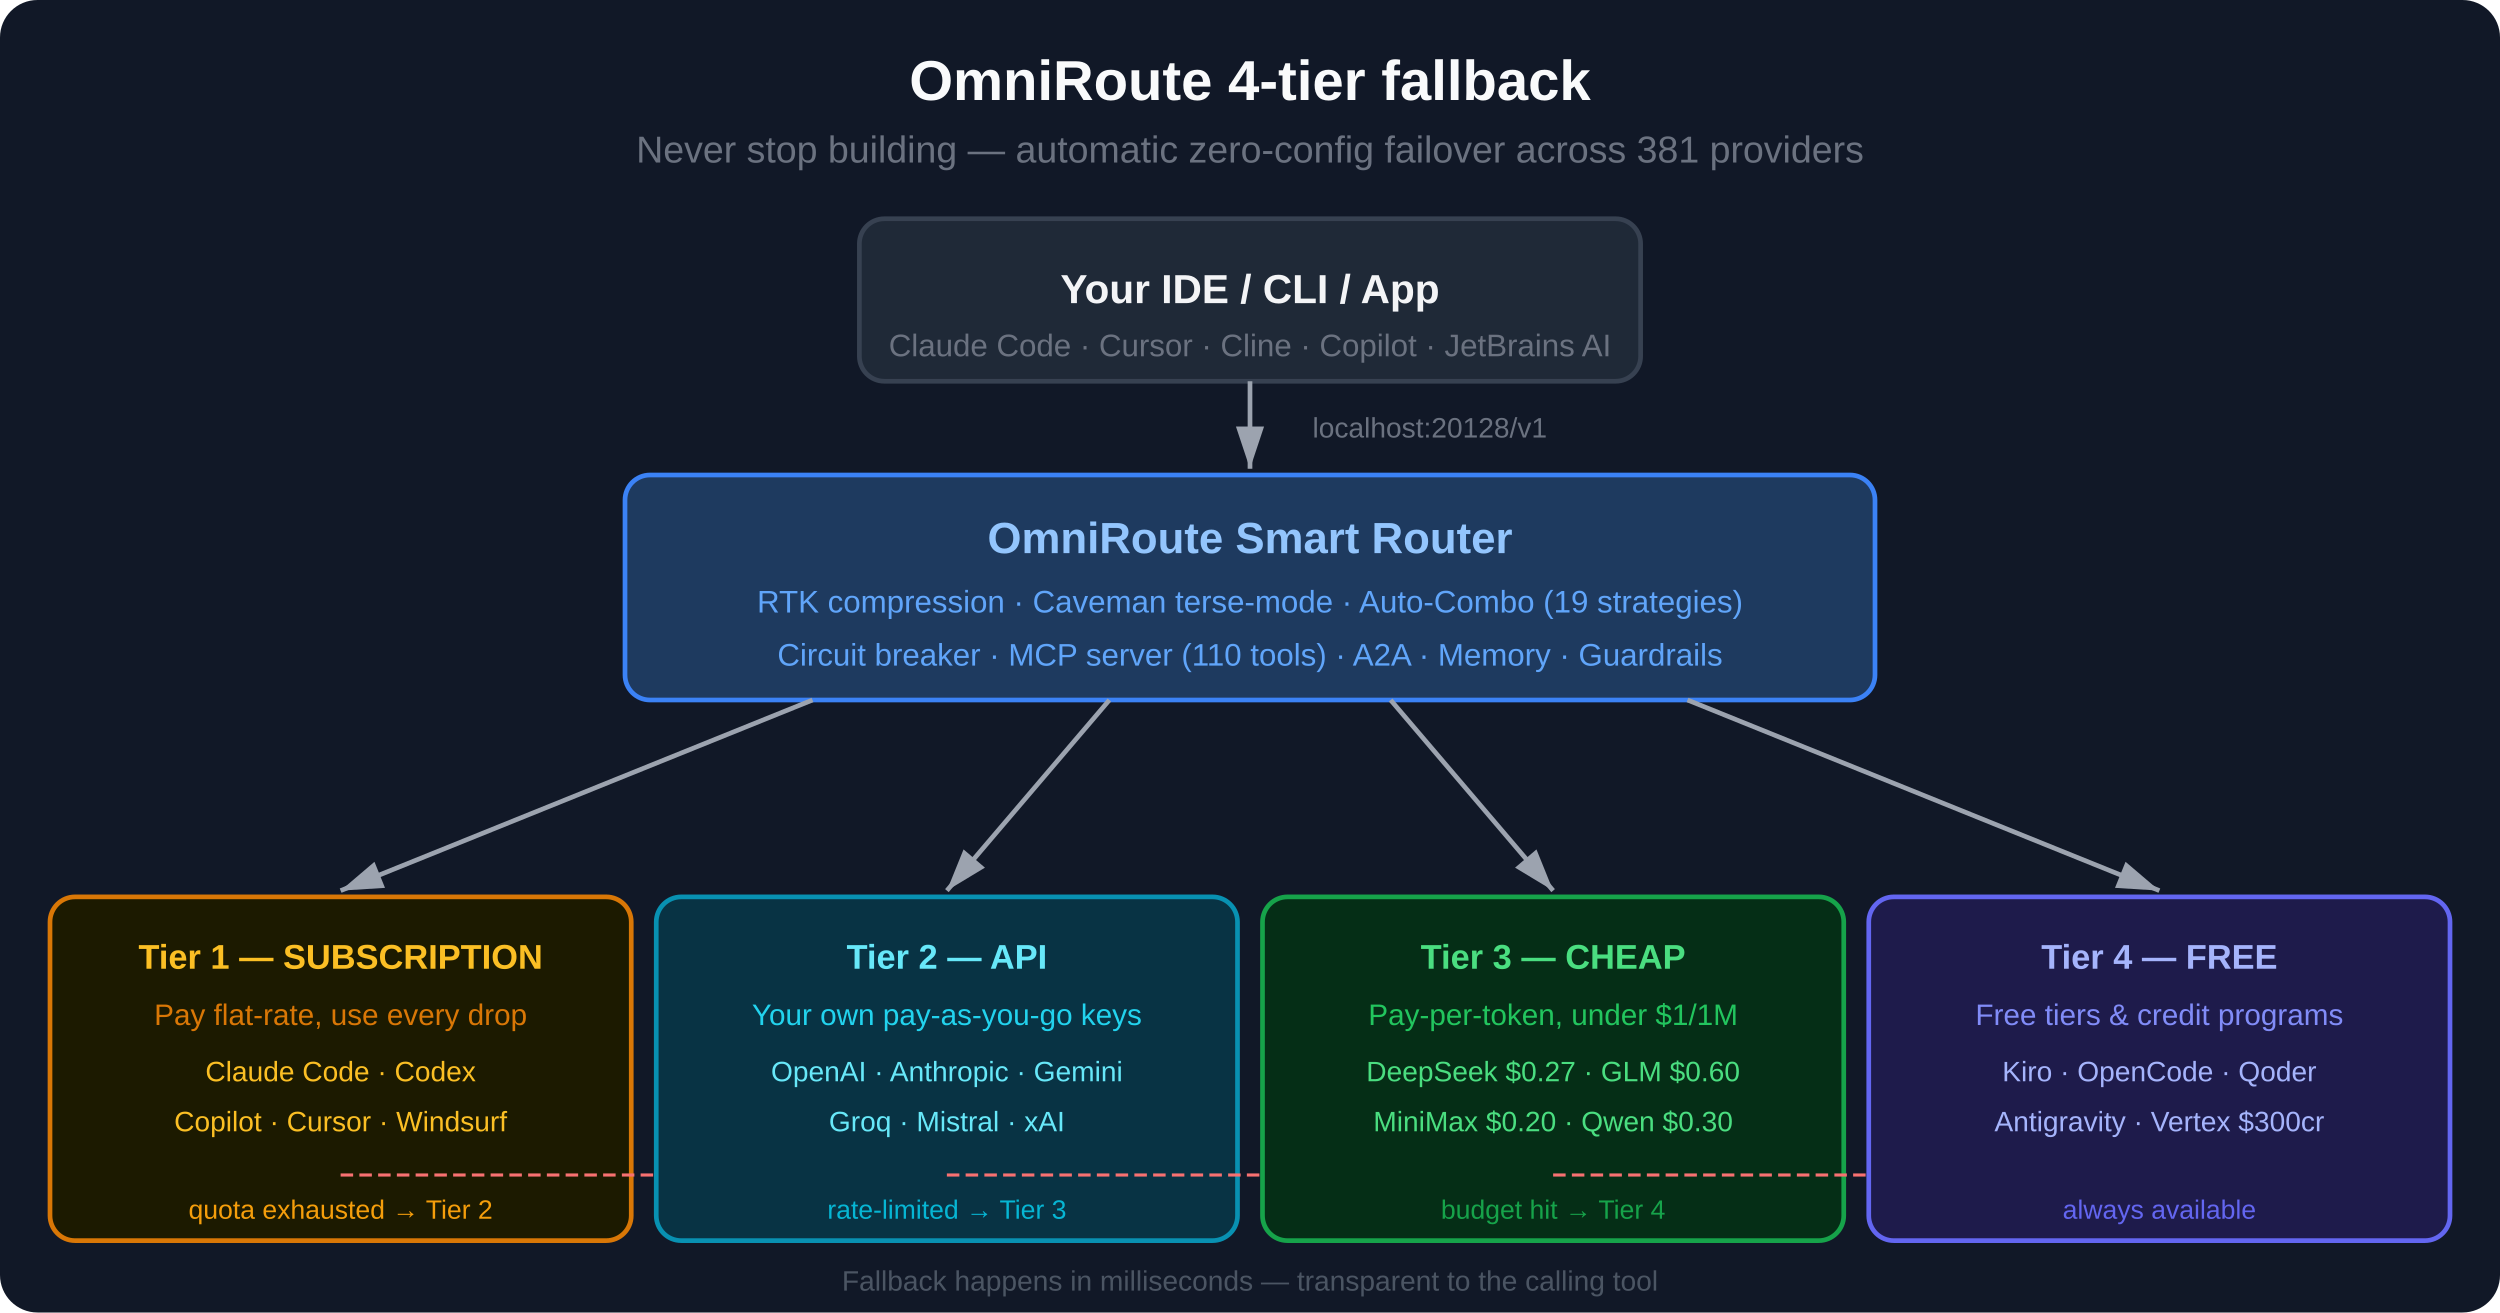
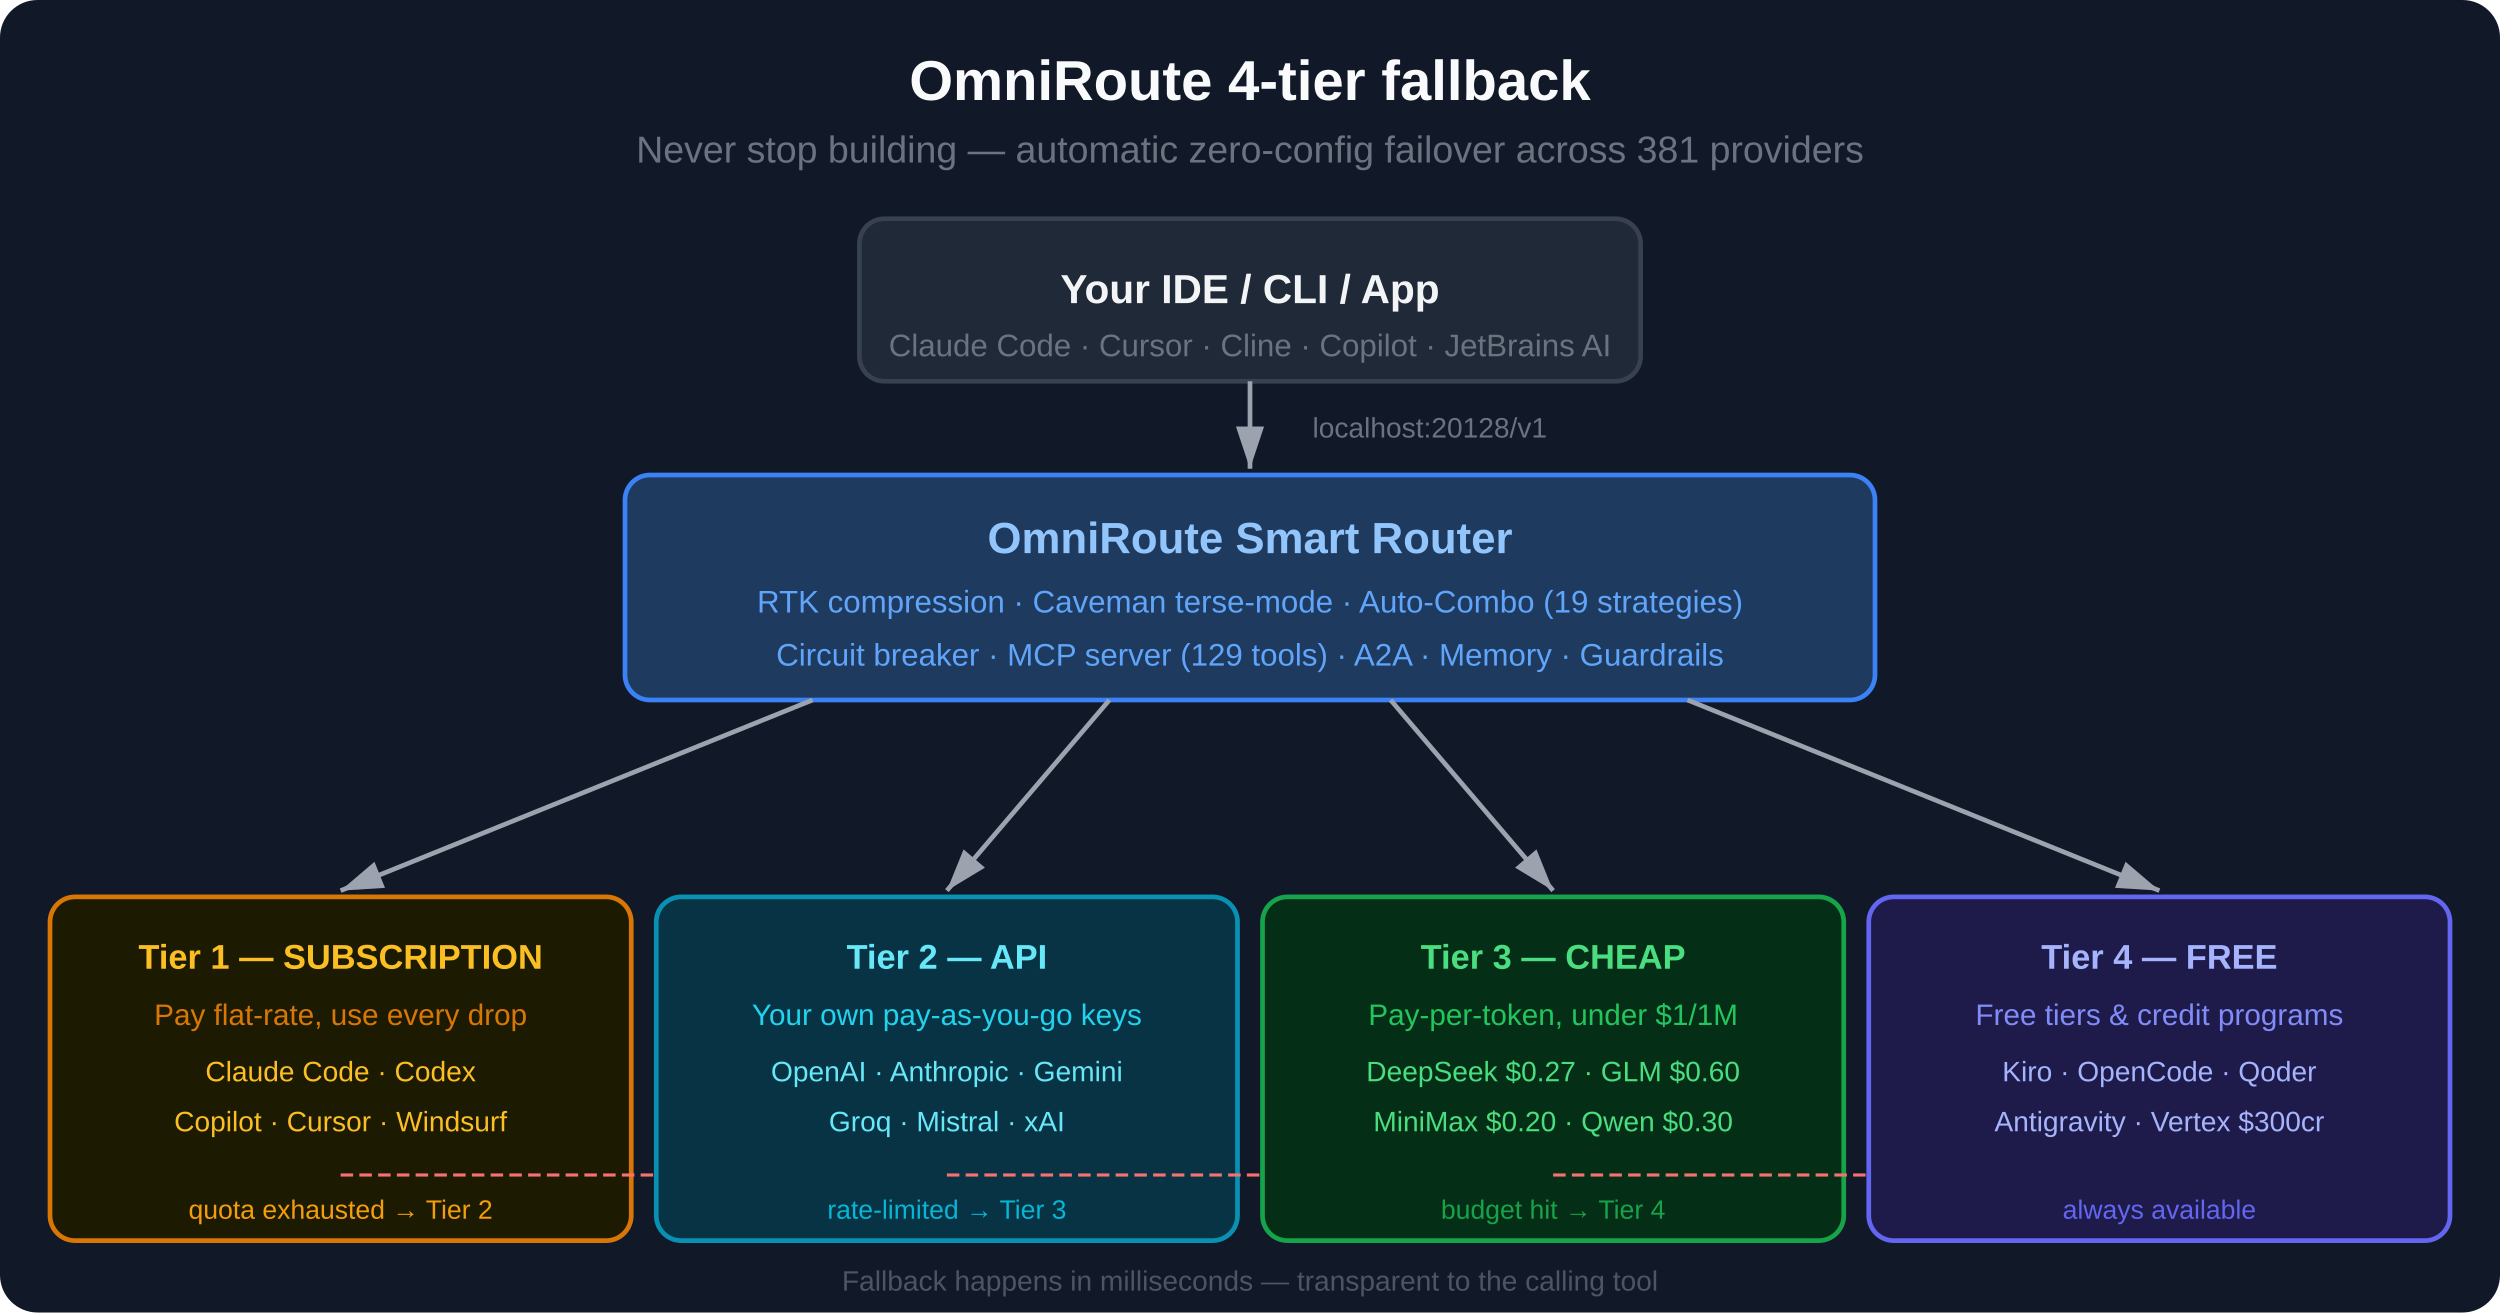
<svg xmlns="http://www.w3.org/2000/svg" viewBox="0 0 800 420" font-family="system-ui, -apple-system, Segoe UI, Arial, Helvetica, sans-serif" role="img" aria-label="OmniRoute 4-tier fallback: your IDE or CLI calls one local endpoint and the OmniRoute Smart Router fails over across 381 providers in 4 tiers — Tier 1 Subscription, Tier 2 API, Tier 3 Cheap, Tier 4 Free.">
  <defs>
    <marker id="arrow-dark" markerWidth="10" markerHeight="10" refX="9" refY="3" orient="auto">
      <path d="M0,0 L0,6 L9,3 z" fill="#9ca3af" />
    </marker>
    <marker id="arrow-fallback-dark" markerWidth="10" markerHeight="10" refX="9" refY="3" orient="auto">
      <path d="M0,0 L0,6 L9,3 z" fill="#f87171" />
    </marker>
  </defs>
  <rect width="800" height="420" fill="#111827" rx="12" />
  <text x="400" y="32" text-anchor="middle" font-size="18" font-weight="700" fill="#f9fafb">OmniRoute 4-tier fallback</text>
  <text x="400" y="52" text-anchor="middle" font-size="12" fill="#6b7280">Never stop building — automatic zero-config failover across 381 providers</text>
  <rect x="275" y="70" width="250" height="52" rx="8" fill="#1f2937" stroke="#374151" stroke-width="1.5" />
  <text x="400" y="97" text-anchor="middle" font-size="13" font-weight="600" fill="#f3f4f6">Your IDE / CLI / App</text>
  <text x="400" y="114" text-anchor="middle" font-size="10" fill="#6b7280">Claude Code · Cursor · Cline · Copilot · JetBrains AI</text>
  <line x1="400" y1="122" x2="400" y2="150" stroke="#9ca3af" stroke-width="1.5" marker-end="url(#arrow-dark)" />
  <text x="420" y="140" font-size="9" fill="#6b7280">localhost:20128/v1</text>
  <rect x="200" y="152" width="400" height="72" rx="8" fill="#1e3a5f" stroke="#3b82f6" stroke-width="1.5" />
  <text x="400" y="177" text-anchor="middle" font-size="14" font-weight="700" fill="#93c5fd">OmniRoute Smart Router</text>
  <text x="400" y="196" text-anchor="middle" font-size="10" fill="#60a5fa">RTK compression · Caveman terse-mode · Auto-Combo (19 strategies)</text>
-   <text x="400" y="213" text-anchor="middle" font-size="10" fill="#60a5fa">Circuit breaker · MCP server (110 tools) · A2A · Memory · Guardrails</text>
+   <text x="400" y="213" text-anchor="middle" font-size="10" fill="#60a5fa">Circuit breaker · MCP server (129 tools) · A2A · Memory · Guardrails</text>
  <line x1="260" y1="224" x2="109" y2="285" stroke="#9ca3af" stroke-width="1.5" marker-end="url(#arrow-dark)" />
  <line x1="355" y1="224" x2="303" y2="285" stroke="#9ca3af" stroke-width="1.5" marker-end="url(#arrow-dark)" />
  <line x1="445" y1="224" x2="497" y2="285" stroke="#9ca3af" stroke-width="1.5" marker-end="url(#arrow-dark)" />
  <line x1="540" y1="224" x2="691" y2="285" stroke="#9ca3af" stroke-width="1.5" marker-end="url(#arrow-dark)" />
  <rect x="16" y="287" width="186" height="110" rx="8" fill="#1c1a00" stroke="#d97706" stroke-width="1.5" />
  <text x="109" y="310" text-anchor="middle" font-size="11" font-weight="700" fill="#fbbf24">Tier 1 — SUBSCRIPTION</text>
  <text x="109" y="328" text-anchor="middle" font-size="9.5" fill="#d97706">Pay flat-rate, use every drop</text>
  <text x="109" y="346" text-anchor="middle" font-size="9" fill="#fbbf24">Claude Code · Codex</text>
  <text x="109" y="362" text-anchor="middle" font-size="9" fill="#fbbf24">Copilot · Cursor · Windsurf</text>
  <text x="109" y="390" text-anchor="middle" font-size="8.5" fill="#f59e0b">quota exhausted → Tier 2</text>
  <line x1="109" y1="376" x2="240" y2="376" stroke="#f87171" stroke-width="1" stroke-dasharray="4,2" marker-end="url(#arrow-fallback-dark)" />
  <rect x="210" y="287" width="186" height="110" rx="8" fill="#083344" stroke="#0891b2" stroke-width="1.5" />
  <text x="303" y="310" text-anchor="middle" font-size="11" font-weight="700" fill="#67e8f9">Tier 2 — API</text>
  <text x="303" y="328" text-anchor="middle" font-size="9.5" fill="#22d3ee">Your own pay-as-you-go keys</text>
  <text x="303" y="346" text-anchor="middle" font-size="9" fill="#67e8f9">OpenAI · Anthropic · Gemini</text>
  <text x="303" y="362" text-anchor="middle" font-size="9" fill="#67e8f9">Groq · Mistral · xAI</text>
  <text x="303" y="390" text-anchor="middle" font-size="8.5" fill="#06b6d4">rate-limited → Tier 3</text>
  <line x1="303" y1="376" x2="434" y2="376" stroke="#f87171" stroke-width="1" stroke-dasharray="4,2" marker-end="url(#arrow-fallback-dark)" />
  <rect x="404" y="287" width="186" height="110" rx="8" fill="#052e16" stroke="#16a34a" stroke-width="1.5" />
  <text x="497" y="310" text-anchor="middle" font-size="11" font-weight="700" fill="#4ade80">Tier 3 — CHEAP</text>
  <text x="497" y="328" text-anchor="middle" font-size="9.5" fill="#22c55e">Pay-per-token, under $1/1M</text>
  <text x="497" y="346" text-anchor="middle" font-size="9" fill="#4ade80">DeepSeek $0.27 · GLM $0.60</text>
  <text x="497" y="362" text-anchor="middle" font-size="9" fill="#4ade80">MiniMax $0.20 · Qwen $0.30</text>
  <text x="497" y="390" text-anchor="middle" font-size="8.5" fill="#16a34a">budget hit → Tier 4</text>
  <line x1="497" y1="376" x2="628" y2="376" stroke="#f87171" stroke-width="1" stroke-dasharray="4,2" marker-end="url(#arrow-fallback-dark)" />
  <rect x="598" y="287" width="186" height="110" rx="8" fill="#1e1b4b" stroke="#6366f1" stroke-width="1.5" />
  <text x="691" y="310" text-anchor="middle" font-size="11" font-weight="700" fill="#a5b4fc">Tier 4 — FREE</text>
  <text x="691" y="328" text-anchor="middle" font-size="9.5" fill="#818cf8">Free tiers &amp; credit programs</text>
  <text x="691" y="346" text-anchor="middle" font-size="9" fill="#a5b4fc">Kiro · OpenCode · Qoder</text>
  <text x="691" y="362" text-anchor="middle" font-size="9" fill="#a5b4fc">Antigravity · Vertex $300cr</text>
  <text x="691" y="390" text-anchor="middle" font-size="8.5" fill="#6366f1">always available</text>
  <text x="400" y="413" text-anchor="middle" font-size="9" fill="#4b5563">Fallback happens in milliseconds — transparent to the calling tool</text>
</svg>
